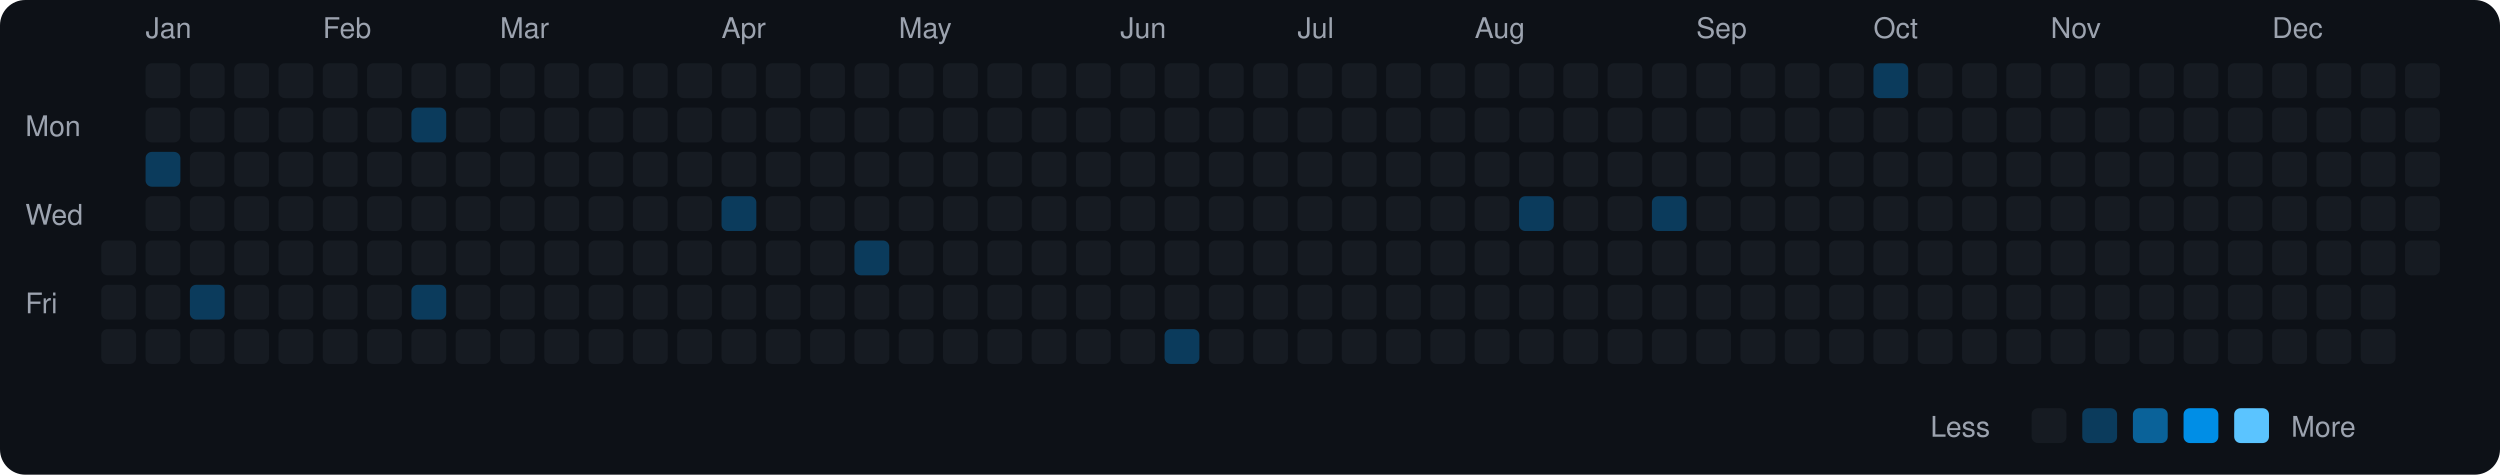
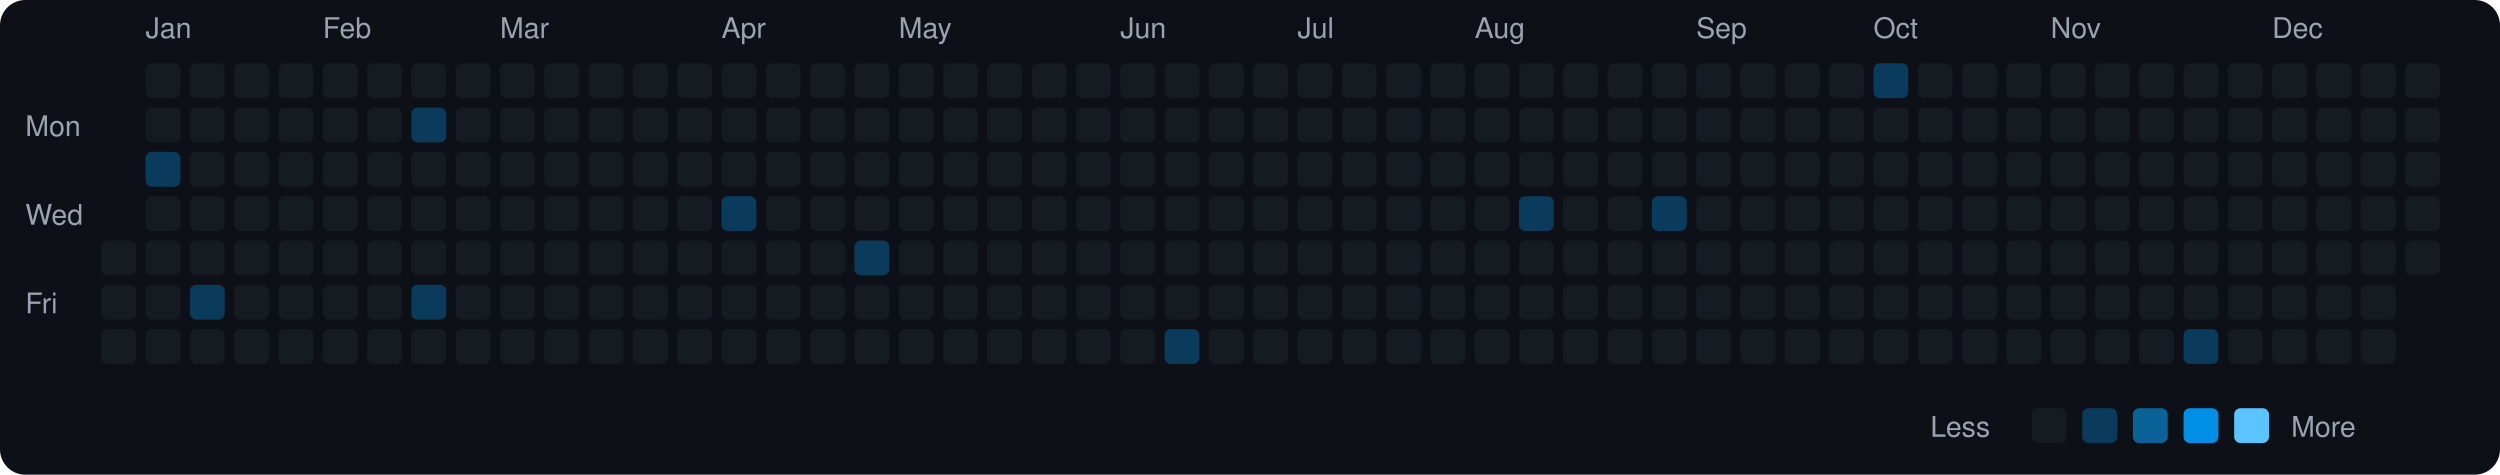
<svg xmlns="http://www.w3.org/2000/svg" viewBox="0 0 790 150" width="790" height="150">
  <rect width="790" height="150" fill="#0d1117" rx="8" ry="8" />
  <text x="8" y="43" fill="#9ca3af" font-size="9" font-family="-apple-system, BlinkMacSystemFont, 'Segoe UI', Helvetica, Arial, sans-serif">Mon</text>
  <text x="8" y="71" fill="#9ca3af" font-size="9" font-family="-apple-system, BlinkMacSystemFont, 'Segoe UI', Helvetica, Arial, sans-serif">Wed</text>
  <text x="8" y="99" fill="#9ca3af" font-size="9" font-family="-apple-system, BlinkMacSystemFont, 'Segoe UI', Helvetica, Arial, sans-serif">Fri</text>
  <rect x="32" y="76" width="11" height="11" rx="2" ry="2" fill="#161b22">
    </rect>
  <rect x="32" y="90" width="11" height="11" rx="2" ry="2" fill="#161b22">
    </rect>
  <rect x="32" y="104" width="11" height="11" rx="2" ry="2" fill="#161b22">
    </rect>
  <text x="46" y="12" fill="#9ca3af" font-size="9" font-family="-apple-system, BlinkMacSystemFont, 'Segoe UI', Helvetica, Arial, sans-serif">Jan</text>
  <rect x="46" y="20" width="11" height="11" rx="2" ry="2" fill="#161b22">
    </rect>
  <rect x="46" y="34" width="11" height="11" rx="2" ry="2" fill="#161b22">
    </rect>
  <rect x="46" y="48" width="11" height="11" rx="2" ry="2" fill="#0b3b5c">
    </rect>
  <rect x="46" y="62" width="11" height="11" rx="2" ry="2" fill="#161b22">
    </rect>
  <rect x="46" y="76" width="11" height="11" rx="2" ry="2" fill="#161b22">
    </rect>
  <rect x="46" y="90" width="11" height="11" rx="2" ry="2" fill="#161b22">
    </rect>
  <rect x="46" y="104" width="11" height="11" rx="2" ry="2" fill="#161b22">
    </rect>
  <rect x="60" y="20" width="11" height="11" rx="2" ry="2" fill="#161b22">
    </rect>
  <rect x="60" y="34" width="11" height="11" rx="2" ry="2" fill="#161b22">
    </rect>
  <rect x="60" y="48" width="11" height="11" rx="2" ry="2" fill="#161b22">
    </rect>
  <rect x="60" y="62" width="11" height="11" rx="2" ry="2" fill="#161b22">
    </rect>
  <rect x="60" y="76" width="11" height="11" rx="2" ry="2" fill="#161b22">
    </rect>
  <rect x="60" y="90" width="11" height="11" rx="2" ry="2" fill="#0b3b5c">
    </rect>
  <rect x="60" y="104" width="11" height="11" rx="2" ry="2" fill="#161b22">
    </rect>
  <rect x="74" y="20" width="11" height="11" rx="2" ry="2" fill="#161b22">
    </rect>
  <rect x="74" y="34" width="11" height="11" rx="2" ry="2" fill="#161b22">
    </rect>
  <rect x="74" y="48" width="11" height="11" rx="2" ry="2" fill="#161b22">
    </rect>
  <rect x="74" y="62" width="11" height="11" rx="2" ry="2" fill="#161b22">
    </rect>
  <rect x="74" y="76" width="11" height="11" rx="2" ry="2" fill="#161b22">
    </rect>
  <rect x="74" y="90" width="11" height="11" rx="2" ry="2" fill="#161b22">
    </rect>
  <rect x="74" y="104" width="11" height="11" rx="2" ry="2" fill="#161b22">
    </rect>
  <rect x="88" y="20" width="11" height="11" rx="2" ry="2" fill="#161b22">
    </rect>
  <rect x="88" y="34" width="11" height="11" rx="2" ry="2" fill="#161b22">
    </rect>
  <rect x="88" y="48" width="11" height="11" rx="2" ry="2" fill="#161b22">
    </rect>
  <rect x="88" y="62" width="11" height="11" rx="2" ry="2" fill="#161b22">
    </rect>
  <rect x="88" y="76" width="11" height="11" rx="2" ry="2" fill="#161b22">
    </rect>
  <rect x="88" y="90" width="11" height="11" rx="2" ry="2" fill="#161b22">
    </rect>
  <rect x="88" y="104" width="11" height="11" rx="2" ry="2" fill="#161b22">
    </rect>
  <text x="102" y="12" fill="#9ca3af" font-size="9" font-family="-apple-system, BlinkMacSystemFont, 'Segoe UI', Helvetica, Arial, sans-serif">Feb</text>
  <rect x="102" y="20" width="11" height="11" rx="2" ry="2" fill="#161b22">
    </rect>
  <rect x="102" y="34" width="11" height="11" rx="2" ry="2" fill="#161b22">
    </rect>
  <rect x="102" y="48" width="11" height="11" rx="2" ry="2" fill="#161b22">
    </rect>
  <rect x="102" y="62" width="11" height="11" rx="2" ry="2" fill="#161b22">
    </rect>
  <rect x="102" y="76" width="11" height="11" rx="2" ry="2" fill="#161b22">
    </rect>
  <rect x="102" y="90" width="11" height="11" rx="2" ry="2" fill="#161b22">
    </rect>
  <rect x="102" y="104" width="11" height="11" rx="2" ry="2" fill="#161b22">
    </rect>
  <rect x="116" y="20" width="11" height="11" rx="2" ry="2" fill="#161b22">
    </rect>
  <rect x="116" y="34" width="11" height="11" rx="2" ry="2" fill="#161b22">
    </rect>
  <rect x="116" y="48" width="11" height="11" rx="2" ry="2" fill="#161b22">
    </rect>
  <rect x="116" y="62" width="11" height="11" rx="2" ry="2" fill="#161b22">
    </rect>
  <rect x="116" y="76" width="11" height="11" rx="2" ry="2" fill="#161b22">
    </rect>
  <rect x="116" y="90" width="11" height="11" rx="2" ry="2" fill="#161b22">
    </rect>
  <rect x="116" y="104" width="11" height="11" rx="2" ry="2" fill="#161b22">
    </rect>
  <rect x="130" y="20" width="11" height="11" rx="2" ry="2" fill="#161b22">
    </rect>
  <rect x="130" y="34" width="11" height="11" rx="2" ry="2" fill="#0b3b5c">
    </rect>
  <rect x="130" y="48" width="11" height="11" rx="2" ry="2" fill="#161b22">
    </rect>
  <rect x="130" y="62" width="11" height="11" rx="2" ry="2" fill="#161b22">
    </rect>
  <rect x="130" y="76" width="11" height="11" rx="2" ry="2" fill="#161b22">
    </rect>
  <rect x="130" y="90" width="11" height="11" rx="2" ry="2" fill="#0b3b5c">
    </rect>
  <rect x="130" y="104" width="11" height="11" rx="2" ry="2" fill="#161b22">
    </rect>
  <rect x="144" y="20" width="11" height="11" rx="2" ry="2" fill="#161b22">
    </rect>
  <rect x="144" y="34" width="11" height="11" rx="2" ry="2" fill="#161b22">
    </rect>
  <rect x="144" y="48" width="11" height="11" rx="2" ry="2" fill="#161b22">
    </rect>
  <rect x="144" y="62" width="11" height="11" rx="2" ry="2" fill="#161b22">
    </rect>
  <rect x="144" y="76" width="11" height="11" rx="2" ry="2" fill="#161b22">
    </rect>
  <rect x="144" y="90" width="11" height="11" rx="2" ry="2" fill="#161b22">
    </rect>
  <rect x="144" y="104" width="11" height="11" rx="2" ry="2" fill="#161b22">
    </rect>
  <text x="158" y="12" fill="#9ca3af" font-size="9" font-family="-apple-system, BlinkMacSystemFont, 'Segoe UI', Helvetica, Arial, sans-serif">Mar</text>
  <rect x="158" y="20" width="11" height="11" rx="2" ry="2" fill="#161b22">
    </rect>
  <rect x="158" y="34" width="11" height="11" rx="2" ry="2" fill="#161b22">
    </rect>
  <rect x="158" y="48" width="11" height="11" rx="2" ry="2" fill="#161b22">
    </rect>
  <rect x="158" y="62" width="11" height="11" rx="2" ry="2" fill="#161b22">
    </rect>
  <rect x="158" y="76" width="11" height="11" rx="2" ry="2" fill="#161b22">
    </rect>
  <rect x="158" y="90" width="11" height="11" rx="2" ry="2" fill="#161b22">
    </rect>
  <rect x="158" y="104" width="11" height="11" rx="2" ry="2" fill="#161b22">
    </rect>
  <rect x="172" y="20" width="11" height="11" rx="2" ry="2" fill="#161b22">
    </rect>
  <rect x="172" y="34" width="11" height="11" rx="2" ry="2" fill="#161b22">
    </rect>
  <rect x="172" y="48" width="11" height="11" rx="2" ry="2" fill="#161b22">
    </rect>
  <rect x="172" y="62" width="11" height="11" rx="2" ry="2" fill="#161b22">
    </rect>
  <rect x="172" y="76" width="11" height="11" rx="2" ry="2" fill="#161b22">
    </rect>
  <rect x="172" y="90" width="11" height="11" rx="2" ry="2" fill="#161b22">
    </rect>
  <rect x="172" y="104" width="11" height="11" rx="2" ry="2" fill="#161b22">
    </rect>
  <rect x="186" y="20" width="11" height="11" rx="2" ry="2" fill="#161b22">
    </rect>
  <rect x="186" y="34" width="11" height="11" rx="2" ry="2" fill="#161b22">
    </rect>
  <rect x="186" y="48" width="11" height="11" rx="2" ry="2" fill="#161b22">
    </rect>
  <rect x="186" y="62" width="11" height="11" rx="2" ry="2" fill="#161b22">
    </rect>
  <rect x="186" y="76" width="11" height="11" rx="2" ry="2" fill="#161b22">
    </rect>
  <rect x="186" y="90" width="11" height="11" rx="2" ry="2" fill="#161b22">
    </rect>
  <rect x="186" y="104" width="11" height="11" rx="2" ry="2" fill="#161b22">
    </rect>
  <rect x="200" y="20" width="11" height="11" rx="2" ry="2" fill="#161b22">
    </rect>
  <rect x="200" y="34" width="11" height="11" rx="2" ry="2" fill="#161b22">
    </rect>
  <rect x="200" y="48" width="11" height="11" rx="2" ry="2" fill="#161b22">
    </rect>
  <rect x="200" y="62" width="11" height="11" rx="2" ry="2" fill="#161b22">
    </rect>
  <rect x="200" y="76" width="11" height="11" rx="2" ry="2" fill="#161b22">
    </rect>
  <rect x="200" y="90" width="11" height="11" rx="2" ry="2" fill="#161b22">
    </rect>
  <rect x="200" y="104" width="11" height="11" rx="2" ry="2" fill="#161b22">
    </rect>
  <rect x="214" y="20" width="11" height="11" rx="2" ry="2" fill="#161b22">
    </rect>
  <rect x="214" y="34" width="11" height="11" rx="2" ry="2" fill="#161b22">
    </rect>
  <rect x="214" y="48" width="11" height="11" rx="2" ry="2" fill="#161b22">
    </rect>
  <rect x="214" y="62" width="11" height="11" rx="2" ry="2" fill="#161b22">
    </rect>
  <rect x="214" y="76" width="11" height="11" rx="2" ry="2" fill="#161b22">
    </rect>
  <rect x="214" y="90" width="11" height="11" rx="2" ry="2" fill="#161b22">
    </rect>
  <rect x="214" y="104" width="11" height="11" rx="2" ry="2" fill="#161b22">
    </rect>
  <text x="228" y="12" fill="#9ca3af" font-size="9" font-family="-apple-system, BlinkMacSystemFont, 'Segoe UI', Helvetica, Arial, sans-serif">Apr</text>
  <rect x="228" y="20" width="11" height="11" rx="2" ry="2" fill="#161b22">
    </rect>
  <rect x="228" y="34" width="11" height="11" rx="2" ry="2" fill="#161b22">
    </rect>
  <rect x="228" y="48" width="11" height="11" rx="2" ry="2" fill="#161b22">
    </rect>
  <rect x="228" y="62" width="11" height="11" rx="2" ry="2" fill="#0b3b5c">
    </rect>
  <rect x="228" y="76" width="11" height="11" rx="2" ry="2" fill="#161b22">
    </rect>
  <rect x="228" y="90" width="11" height="11" rx="2" ry="2" fill="#161b22">
    </rect>
  <rect x="228" y="104" width="11" height="11" rx="2" ry="2" fill="#161b22">
    </rect>
  <rect x="242" y="20" width="11" height="11" rx="2" ry="2" fill="#161b22">
    </rect>
  <rect x="242" y="34" width="11" height="11" rx="2" ry="2" fill="#161b22">
    </rect>
  <rect x="242" y="48" width="11" height="11" rx="2" ry="2" fill="#161b22">
    </rect>
  <rect x="242" y="62" width="11" height="11" rx="2" ry="2" fill="#161b22">
    </rect>
  <rect x="242" y="76" width="11" height="11" rx="2" ry="2" fill="#161b22">
    </rect>
  <rect x="242" y="90" width="11" height="11" rx="2" ry="2" fill="#161b22">
    </rect>
  <rect x="242" y="104" width="11" height="11" rx="2" ry="2" fill="#161b22">
    </rect>
  <rect x="256" y="20" width="11" height="11" rx="2" ry="2" fill="#161b22">
    </rect>
  <rect x="256" y="34" width="11" height="11" rx="2" ry="2" fill="#161b22">
    </rect>
  <rect x="256" y="48" width="11" height="11" rx="2" ry="2" fill="#161b22">
    </rect>
  <rect x="256" y="62" width="11" height="11" rx="2" ry="2" fill="#161b22">
    </rect>
  <rect x="256" y="76" width="11" height="11" rx="2" ry="2" fill="#161b22">
    </rect>
  <rect x="256" y="90" width="11" height="11" rx="2" ry="2" fill="#161b22">
    </rect>
  <rect x="256" y="104" width="11" height="11" rx="2" ry="2" fill="#161b22">
    </rect>
  <rect x="270" y="20" width="11" height="11" rx="2" ry="2" fill="#161b22">
    </rect>
  <rect x="270" y="34" width="11" height="11" rx="2" ry="2" fill="#161b22">
    </rect>
  <rect x="270" y="48" width="11" height="11" rx="2" ry="2" fill="#161b22">
    </rect>
  <rect x="270" y="62" width="11" height="11" rx="2" ry="2" fill="#161b22">
    </rect>
  <rect x="270" y="76" width="11" height="11" rx="2" ry="2" fill="#0b3b5c">
    </rect>
  <rect x="270" y="90" width="11" height="11" rx="2" ry="2" fill="#161b22">
    </rect>
  <rect x="270" y="104" width="11" height="11" rx="2" ry="2" fill="#161b22">
    </rect>
  <text x="284" y="12" fill="#9ca3af" font-size="9" font-family="-apple-system, BlinkMacSystemFont, 'Segoe UI', Helvetica, Arial, sans-serif">May</text>
  <rect x="284" y="20" width="11" height="11" rx="2" ry="2" fill="#161b22">
    </rect>
  <rect x="284" y="34" width="11" height="11" rx="2" ry="2" fill="#161b22">
    </rect>
  <rect x="284" y="48" width="11" height="11" rx="2" ry="2" fill="#161b22">
    </rect>
  <rect x="284" y="62" width="11" height="11" rx="2" ry="2" fill="#161b22">
    </rect>
  <rect x="284" y="76" width="11" height="11" rx="2" ry="2" fill="#161b22">
    </rect>
  <rect x="284" y="90" width="11" height="11" rx="2" ry="2" fill="#161b22">
    </rect>
  <rect x="284" y="104" width="11" height="11" rx="2" ry="2" fill="#161b22">
    </rect>
  <rect x="298" y="20" width="11" height="11" rx="2" ry="2" fill="#161b22">
    </rect>
  <rect x="298" y="34" width="11" height="11" rx="2" ry="2" fill="#161b22">
    </rect>
  <rect x="298" y="48" width="11" height="11" rx="2" ry="2" fill="#161b22">
    </rect>
  <rect x="298" y="62" width="11" height="11" rx="2" ry="2" fill="#161b22">
    </rect>
  <rect x="298" y="76" width="11" height="11" rx="2" ry="2" fill="#161b22">
    </rect>
  <rect x="298" y="90" width="11" height="11" rx="2" ry="2" fill="#161b22">
    </rect>
  <rect x="298" y="104" width="11" height="11" rx="2" ry="2" fill="#161b22">
    </rect>
  <rect x="312" y="20" width="11" height="11" rx="2" ry="2" fill="#161b22">
    </rect>
  <rect x="312" y="34" width="11" height="11" rx="2" ry="2" fill="#161b22">
    </rect>
  <rect x="312" y="48" width="11" height="11" rx="2" ry="2" fill="#161b22">
    </rect>
  <rect x="312" y="62" width="11" height="11" rx="2" ry="2" fill="#161b22">
    </rect>
  <rect x="312" y="76" width="11" height="11" rx="2" ry="2" fill="#161b22">
    </rect>
  <rect x="312" y="90" width="11" height="11" rx="2" ry="2" fill="#161b22">
    </rect>
  <rect x="312" y="104" width="11" height="11" rx="2" ry="2" fill="#161b22">
    </rect>
  <rect x="326" y="20" width="11" height="11" rx="2" ry="2" fill="#161b22">
    </rect>
  <rect x="326" y="34" width="11" height="11" rx="2" ry="2" fill="#161b22">
    </rect>
  <rect x="326" y="48" width="11" height="11" rx="2" ry="2" fill="#161b22">
    </rect>
  <rect x="326" y="62" width="11" height="11" rx="2" ry="2" fill="#161b22">
    </rect>
  <rect x="326" y="76" width="11" height="11" rx="2" ry="2" fill="#161b22">
    </rect>
  <rect x="326" y="90" width="11" height="11" rx="2" ry="2" fill="#161b22">
    </rect>
  <rect x="326" y="104" width="11" height="11" rx="2" ry="2" fill="#161b22">
    </rect>
  <rect x="340" y="20" width="11" height="11" rx="2" ry="2" fill="#161b22">
    </rect>
  <rect x="340" y="34" width="11" height="11" rx="2" ry="2" fill="#161b22">
    </rect>
  <rect x="340" y="48" width="11" height="11" rx="2" ry="2" fill="#161b22">
    </rect>
  <rect x="340" y="62" width="11" height="11" rx="2" ry="2" fill="#161b22">
    </rect>
  <rect x="340" y="76" width="11" height="11" rx="2" ry="2" fill="#161b22">
    </rect>
  <rect x="340" y="90" width="11" height="11" rx="2" ry="2" fill="#161b22">
    </rect>
  <rect x="340" y="104" width="11" height="11" rx="2" ry="2" fill="#161b22">
    </rect>
  <text x="354" y="12" fill="#9ca3af" font-size="9" font-family="-apple-system, BlinkMacSystemFont, 'Segoe UI', Helvetica, Arial, sans-serif">Jun</text>
  <rect x="354" y="20" width="11" height="11" rx="2" ry="2" fill="#161b22">
    </rect>
  <rect x="354" y="34" width="11" height="11" rx="2" ry="2" fill="#161b22">
    </rect>
  <rect x="354" y="48" width="11" height="11" rx="2" ry="2" fill="#161b22">
    </rect>
  <rect x="354" y="62" width="11" height="11" rx="2" ry="2" fill="#161b22">
    </rect>
  <rect x="354" y="76" width="11" height="11" rx="2" ry="2" fill="#161b22">
    </rect>
  <rect x="354" y="90" width="11" height="11" rx="2" ry="2" fill="#161b22">
    </rect>
  <rect x="354" y="104" width="11" height="11" rx="2" ry="2" fill="#161b22">
    </rect>
  <rect x="368" y="20" width="11" height="11" rx="2" ry="2" fill="#161b22">
    </rect>
  <rect x="368" y="34" width="11" height="11" rx="2" ry="2" fill="#161b22">
    </rect>
  <rect x="368" y="48" width="11" height="11" rx="2" ry="2" fill="#161b22">
    </rect>
  <rect x="368" y="62" width="11" height="11" rx="2" ry="2" fill="#161b22">
    </rect>
  <rect x="368" y="76" width="11" height="11" rx="2" ry="2" fill="#161b22">
    </rect>
  <rect x="368" y="90" width="11" height="11" rx="2" ry="2" fill="#161b22">
    </rect>
  <rect x="368" y="104" width="11" height="11" rx="2" ry="2" fill="#0b3b5c">
    </rect>
  <rect x="382" y="20" width="11" height="11" rx="2" ry="2" fill="#161b22">
    </rect>
  <rect x="382" y="34" width="11" height="11" rx="2" ry="2" fill="#161b22">
    </rect>
  <rect x="382" y="48" width="11" height="11" rx="2" ry="2" fill="#161b22">
    </rect>
  <rect x="382" y="62" width="11" height="11" rx="2" ry="2" fill="#161b22">
    </rect>
  <rect x="382" y="76" width="11" height="11" rx="2" ry="2" fill="#161b22">
    </rect>
  <rect x="382" y="90" width="11" height="11" rx="2" ry="2" fill="#161b22">
    </rect>
  <rect x="382" y="104" width="11" height="11" rx="2" ry="2" fill="#161b22">
    </rect>
  <rect x="396" y="20" width="11" height="11" rx="2" ry="2" fill="#161b22">
    </rect>
  <rect x="396" y="34" width="11" height="11" rx="2" ry="2" fill="#161b22">
    </rect>
  <rect x="396" y="48" width="11" height="11" rx="2" ry="2" fill="#161b22">
    </rect>
  <rect x="396" y="62" width="11" height="11" rx="2" ry="2" fill="#161b22">
    </rect>
  <rect x="396" y="76" width="11" height="11" rx="2" ry="2" fill="#161b22">
    </rect>
  <rect x="396" y="90" width="11" height="11" rx="2" ry="2" fill="#161b22">
    </rect>
  <rect x="396" y="104" width="11" height="11" rx="2" ry="2" fill="#161b22">
    </rect>
  <text x="410" y="12" fill="#9ca3af" font-size="9" font-family="-apple-system, BlinkMacSystemFont, 'Segoe UI', Helvetica, Arial, sans-serif">Jul</text>
  <rect x="410" y="20" width="11" height="11" rx="2" ry="2" fill="#161b22">
    </rect>
  <rect x="410" y="34" width="11" height="11" rx="2" ry="2" fill="#161b22">
    </rect>
  <rect x="410" y="48" width="11" height="11" rx="2" ry="2" fill="#161b22">
    </rect>
  <rect x="410" y="62" width="11" height="11" rx="2" ry="2" fill="#161b22">
    </rect>
  <rect x="410" y="76" width="11" height="11" rx="2" ry="2" fill="#161b22">
    </rect>
  <rect x="410" y="90" width="11" height="11" rx="2" ry="2" fill="#161b22">
    </rect>
  <rect x="410" y="104" width="11" height="11" rx="2" ry="2" fill="#161b22">
    </rect>
  <rect x="424" y="20" width="11" height="11" rx="2" ry="2" fill="#161b22">
    </rect>
  <rect x="424" y="34" width="11" height="11" rx="2" ry="2" fill="#161b22">
    </rect>
  <rect x="424" y="48" width="11" height="11" rx="2" ry="2" fill="#161b22">
    </rect>
  <rect x="424" y="62" width="11" height="11" rx="2" ry="2" fill="#161b22">
    </rect>
  <rect x="424" y="76" width="11" height="11" rx="2" ry="2" fill="#161b22">
    </rect>
  <rect x="424" y="90" width="11" height="11" rx="2" ry="2" fill="#161b22">
    </rect>
  <rect x="424" y="104" width="11" height="11" rx="2" ry="2" fill="#161b22">
    </rect>
  <rect x="438" y="20" width="11" height="11" rx="2" ry="2" fill="#161b22">
    </rect>
  <rect x="438" y="34" width="11" height="11" rx="2" ry="2" fill="#161b22">
    </rect>
  <rect x="438" y="48" width="11" height="11" rx="2" ry="2" fill="#161b22">
    </rect>
  <rect x="438" y="62" width="11" height="11" rx="2" ry="2" fill="#161b22">
    </rect>
  <rect x="438" y="76" width="11" height="11" rx="2" ry="2" fill="#161b22">
    </rect>
  <rect x="438" y="90" width="11" height="11" rx="2" ry="2" fill="#161b22">
    </rect>
  <rect x="438" y="104" width="11" height="11" rx="2" ry="2" fill="#161b22">
    </rect>
  <rect x="452" y="20" width="11" height="11" rx="2" ry="2" fill="#161b22">
    </rect>
  <rect x="452" y="34" width="11" height="11" rx="2" ry="2" fill="#161b22">
    </rect>
  <rect x="452" y="48" width="11" height="11" rx="2" ry="2" fill="#161b22">
    </rect>
  <rect x="452" y="62" width="11" height="11" rx="2" ry="2" fill="#161b22">
    </rect>
  <rect x="452" y="76" width="11" height="11" rx="2" ry="2" fill="#161b22">
    </rect>
  <rect x="452" y="90" width="11" height="11" rx="2" ry="2" fill="#161b22">
    </rect>
  <rect x="452" y="104" width="11" height="11" rx="2" ry="2" fill="#161b22">
    </rect>
  <text x="466" y="12" fill="#9ca3af" font-size="9" font-family="-apple-system, BlinkMacSystemFont, 'Segoe UI', Helvetica, Arial, sans-serif">Aug</text>
  <rect x="466" y="20" width="11" height="11" rx="2" ry="2" fill="#161b22">
    </rect>
  <rect x="466" y="34" width="11" height="11" rx="2" ry="2" fill="#161b22">
    </rect>
  <rect x="466" y="48" width="11" height="11" rx="2" ry="2" fill="#161b22">
    </rect>
  <rect x="466" y="62" width="11" height="11" rx="2" ry="2" fill="#161b22">
    </rect>
  <rect x="466" y="76" width="11" height="11" rx="2" ry="2" fill="#161b22">
    </rect>
  <rect x="466" y="90" width="11" height="11" rx="2" ry="2" fill="#161b22">
    </rect>
  <rect x="466" y="104" width="11" height="11" rx="2" ry="2" fill="#161b22">
    </rect>
  <rect x="480" y="20" width="11" height="11" rx="2" ry="2" fill="#161b22">
    </rect>
  <rect x="480" y="34" width="11" height="11" rx="2" ry="2" fill="#161b22">
    </rect>
  <rect x="480" y="48" width="11" height="11" rx="2" ry="2" fill="#161b22">
    </rect>
  <rect x="480" y="62" width="11" height="11" rx="2" ry="2" fill="#0b3b5c">
    </rect>
  <rect x="480" y="76" width="11" height="11" rx="2" ry="2" fill="#161b22">
    </rect>
  <rect x="480" y="90" width="11" height="11" rx="2" ry="2" fill="#161b22">
    </rect>
  <rect x="480" y="104" width="11" height="11" rx="2" ry="2" fill="#161b22">
    </rect>
  <rect x="494" y="20" width="11" height="11" rx="2" ry="2" fill="#161b22">
    </rect>
  <rect x="494" y="34" width="11" height="11" rx="2" ry="2" fill="#161b22">
    </rect>
  <rect x="494" y="48" width="11" height="11" rx="2" ry="2" fill="#161b22">
    </rect>
  <rect x="494" y="62" width="11" height="11" rx="2" ry="2" fill="#161b22">
    </rect>
  <rect x="494" y="76" width="11" height="11" rx="2" ry="2" fill="#161b22">
    </rect>
  <rect x="494" y="90" width="11" height="11" rx="2" ry="2" fill="#161b22">
    </rect>
  <rect x="494" y="104" width="11" height="11" rx="2" ry="2" fill="#161b22">
    </rect>
  <rect x="508" y="20" width="11" height="11" rx="2" ry="2" fill="#161b22">
    </rect>
  <rect x="508" y="34" width="11" height="11" rx="2" ry="2" fill="#161b22">
    </rect>
  <rect x="508" y="48" width="11" height="11" rx="2" ry="2" fill="#161b22">
    </rect>
  <rect x="508" y="62" width="11" height="11" rx="2" ry="2" fill="#161b22">
    </rect>
  <rect x="508" y="76" width="11" height="11" rx="2" ry="2" fill="#161b22">
    </rect>
  <rect x="508" y="90" width="11" height="11" rx="2" ry="2" fill="#161b22">
    </rect>
  <rect x="508" y="104" width="11" height="11" rx="2" ry="2" fill="#161b22">
    </rect>
  <rect x="522" y="20" width="11" height="11" rx="2" ry="2" fill="#161b22">
    </rect>
  <rect x="522" y="34" width="11" height="11" rx="2" ry="2" fill="#161b22">
    </rect>
  <rect x="522" y="48" width="11" height="11" rx="2" ry="2" fill="#161b22">
    </rect>
  <rect x="522" y="62" width="11" height="11" rx="2" ry="2" fill="#0b3b5c">
    </rect>
  <rect x="522" y="76" width="11" height="11" rx="2" ry="2" fill="#161b22">
    </rect>
  <rect x="522" y="90" width="11" height="11" rx="2" ry="2" fill="#161b22">
    </rect>
  <rect x="522" y="104" width="11" height="11" rx="2" ry="2" fill="#161b22">
    </rect>
  <text x="536" y="12" fill="#9ca3af" font-size="9" font-family="-apple-system, BlinkMacSystemFont, 'Segoe UI', Helvetica, Arial, sans-serif">Sep</text>
  <rect x="536" y="20" width="11" height="11" rx="2" ry="2" fill="#161b22">
    </rect>
  <rect x="536" y="34" width="11" height="11" rx="2" ry="2" fill="#161b22">
    </rect>
  <rect x="536" y="48" width="11" height="11" rx="2" ry="2" fill="#161b22">
    </rect>
  <rect x="536" y="62" width="11" height="11" rx="2" ry="2" fill="#161b22">
    </rect>
  <rect x="536" y="76" width="11" height="11" rx="2" ry="2" fill="#161b22">
    </rect>
  <rect x="536" y="90" width="11" height="11" rx="2" ry="2" fill="#161b22">
    </rect>
  <rect x="536" y="104" width="11" height="11" rx="2" ry="2" fill="#161b22">
    </rect>
  <rect x="550" y="20" width="11" height="11" rx="2" ry="2" fill="#161b22">
    </rect>
  <rect x="550" y="34" width="11" height="11" rx="2" ry="2" fill="#161b22">
    </rect>
  <rect x="550" y="48" width="11" height="11" rx="2" ry="2" fill="#161b22">
    </rect>
  <rect x="550" y="62" width="11" height="11" rx="2" ry="2" fill="#161b22">
    </rect>
  <rect x="550" y="76" width="11" height="11" rx="2" ry="2" fill="#161b22">
    </rect>
  <rect x="550" y="90" width="11" height="11" rx="2" ry="2" fill="#161b22">
    </rect>
  <rect x="550" y="104" width="11" height="11" rx="2" ry="2" fill="#161b22">
    </rect>
  <rect x="564" y="20" width="11" height="11" rx="2" ry="2" fill="#161b22">
    </rect>
  <rect x="564" y="34" width="11" height="11" rx="2" ry="2" fill="#161b22">
    </rect>
  <rect x="564" y="48" width="11" height="11" rx="2" ry="2" fill="#161b22">
    </rect>
  <rect x="564" y="62" width="11" height="11" rx="2" ry="2" fill="#161b22">
    </rect>
  <rect x="564" y="76" width="11" height="11" rx="2" ry="2" fill="#161b22">
    </rect>
  <rect x="564" y="90" width="11" height="11" rx="2" ry="2" fill="#161b22">
    </rect>
  <rect x="564" y="104" width="11" height="11" rx="2" ry="2" fill="#161b22">
    </rect>
  <rect x="578" y="20" width="11" height="11" rx="2" ry="2" fill="#161b22">
    </rect>
  <rect x="578" y="34" width="11" height="11" rx="2" ry="2" fill="#161b22">
    </rect>
  <rect x="578" y="48" width="11" height="11" rx="2" ry="2" fill="#161b22">
    </rect>
  <rect x="578" y="62" width="11" height="11" rx="2" ry="2" fill="#161b22">
    </rect>
  <rect x="578" y="76" width="11" height="11" rx="2" ry="2" fill="#161b22">
    </rect>
  <rect x="578" y="90" width="11" height="11" rx="2" ry="2" fill="#161b22">
    </rect>
  <rect x="578" y="104" width="11" height="11" rx="2" ry="2" fill="#161b22">
    </rect>
  <text x="592" y="12" fill="#9ca3af" font-size="9" font-family="-apple-system, BlinkMacSystemFont, 'Segoe UI', Helvetica, Arial, sans-serif">Oct</text>
  <rect x="592" y="20" width="11" height="11" rx="2" ry="2" fill="#0b3b5c">
    </rect>
  <rect x="592" y="34" width="11" height="11" rx="2" ry="2" fill="#161b22">
    </rect>
  <rect x="592" y="48" width="11" height="11" rx="2" ry="2" fill="#161b22">
    </rect>
  <rect x="592" y="62" width="11" height="11" rx="2" ry="2" fill="#161b22">
    </rect>
  <rect x="592" y="76" width="11" height="11" rx="2" ry="2" fill="#161b22">
    </rect>
  <rect x="592" y="90" width="11" height="11" rx="2" ry="2" fill="#161b22">
    </rect>
  <rect x="592" y="104" width="11" height="11" rx="2" ry="2" fill="#161b22">
    </rect>
  <rect x="606" y="20" width="11" height="11" rx="2" ry="2" fill="#161b22">
    </rect>
  <rect x="606" y="34" width="11" height="11" rx="2" ry="2" fill="#161b22">
    </rect>
  <rect x="606" y="48" width="11" height="11" rx="2" ry="2" fill="#161b22">
    </rect>
  <rect x="606" y="62" width="11" height="11" rx="2" ry="2" fill="#161b22">
    </rect>
  <rect x="606" y="76" width="11" height="11" rx="2" ry="2" fill="#161b22">
    </rect>
  <rect x="606" y="90" width="11" height="11" rx="2" ry="2" fill="#161b22">
    </rect>
  <rect x="606" y="104" width="11" height="11" rx="2" ry="2" fill="#161b22">
    </rect>
  <rect x="620" y="20" width="11" height="11" rx="2" ry="2" fill="#161b22">
    </rect>
  <rect x="620" y="34" width="11" height="11" rx="2" ry="2" fill="#161b22">
    </rect>
  <rect x="620" y="48" width="11" height="11" rx="2" ry="2" fill="#161b22">
    </rect>
  <rect x="620" y="62" width="11" height="11" rx="2" ry="2" fill="#161b22">
    </rect>
  <rect x="620" y="76" width="11" height="11" rx="2" ry="2" fill="#161b22">
    </rect>
  <rect x="620" y="90" width="11" height="11" rx="2" ry="2" fill="#161b22">
    </rect>
  <rect x="620" y="104" width="11" height="11" rx="2" ry="2" fill="#161b22">
    </rect>
  <rect x="634" y="20" width="11" height="11" rx="2" ry="2" fill="#161b22">
    </rect>
  <rect x="634" y="34" width="11" height="11" rx="2" ry="2" fill="#161b22">
    </rect>
  <rect x="634" y="48" width="11" height="11" rx="2" ry="2" fill="#161b22">
    </rect>
  <rect x="634" y="62" width="11" height="11" rx="2" ry="2" fill="#161b22">
    </rect>
  <rect x="634" y="76" width="11" height="11" rx="2" ry="2" fill="#161b22">
    </rect>
  <rect x="634" y="90" width="11" height="11" rx="2" ry="2" fill="#161b22">
    </rect>
  <rect x="634" y="104" width="11" height="11" rx="2" ry="2" fill="#161b22">
    </rect>
  <text x="648" y="12" fill="#9ca3af" font-size="9" font-family="-apple-system, BlinkMacSystemFont, 'Segoe UI', Helvetica, Arial, sans-serif">Nov</text>
  <rect x="648" y="20" width="11" height="11" rx="2" ry="2" fill="#161b22">
    </rect>
  <rect x="648" y="34" width="11" height="11" rx="2" ry="2" fill="#161b22">
    </rect>
  <rect x="648" y="48" width="11" height="11" rx="2" ry="2" fill="#161b22">
    </rect>
  <rect x="648" y="62" width="11" height="11" rx="2" ry="2" fill="#161b22">
    </rect>
  <rect x="648" y="76" width="11" height="11" rx="2" ry="2" fill="#161b22">
    </rect>
  <rect x="648" y="90" width="11" height="11" rx="2" ry="2" fill="#161b22">
    </rect>
  <rect x="648" y="104" width="11" height="11" rx="2" ry="2" fill="#161b22">
    </rect>
  <rect x="662" y="20" width="11" height="11" rx="2" ry="2" fill="#161b22">
    </rect>
  <rect x="662" y="34" width="11" height="11" rx="2" ry="2" fill="#161b22">
    </rect>
  <rect x="662" y="48" width="11" height="11" rx="2" ry="2" fill="#161b22">
    </rect>
  <rect x="662" y="62" width="11" height="11" rx="2" ry="2" fill="#161b22">
    </rect>
  <rect x="662" y="76" width="11" height="11" rx="2" ry="2" fill="#161b22">
    </rect>
  <rect x="662" y="90" width="11" height="11" rx="2" ry="2" fill="#161b22">
    </rect>
  <rect x="662" y="104" width="11" height="11" rx="2" ry="2" fill="#161b22">
    </rect>
  <rect x="676" y="20" width="11" height="11" rx="2" ry="2" fill="#161b22">
    </rect>
  <rect x="676" y="34" width="11" height="11" rx="2" ry="2" fill="#161b22">
    </rect>
  <rect x="676" y="48" width="11" height="11" rx="2" ry="2" fill="#161b22">
    </rect>
  <rect x="676" y="62" width="11" height="11" rx="2" ry="2" fill="#161b22">
    </rect>
  <rect x="676" y="76" width="11" height="11" rx="2" ry="2" fill="#161b22">
    </rect>
  <rect x="676" y="90" width="11" height="11" rx="2" ry="2" fill="#161b22">
    </rect>
  <rect x="676" y="104" width="11" height="11" rx="2" ry="2" fill="#161b22">
    </rect>
  <rect x="690" y="20" width="11" height="11" rx="2" ry="2" fill="#161b22">
    </rect>
  <rect x="690" y="34" width="11" height="11" rx="2" ry="2" fill="#161b22">
    </rect>
  <rect x="690" y="48" width="11" height="11" rx="2" ry="2" fill="#161b22">
    </rect>
  <rect x="690" y="62" width="11" height="11" rx="2" ry="2" fill="#161b22">
    </rect>
  <rect x="690" y="76" width="11" height="11" rx="2" ry="2" fill="#161b22">
    </rect>
  <rect x="690" y="90" width="11" height="11" rx="2" ry="2" fill="#161b22">
    </rect>
-   <rect x="690" y="104" width="11" height="11" rx="2" ry="2" fill="#161b22">
+   <rect x="690" y="104" width="11" height="11" rx="2" ry="2" fill="#0b3b5c">
    </rect>
  <rect x="704" y="20" width="11" height="11" rx="2" ry="2" fill="#161b22">
    </rect>
  <rect x="704" y="34" width="11" height="11" rx="2" ry="2" fill="#161b22">
    </rect>
  <rect x="704" y="48" width="11" height="11" rx="2" ry="2" fill="#161b22">
    </rect>
  <rect x="704" y="62" width="11" height="11" rx="2" ry="2" fill="#161b22">
    </rect>
  <rect x="704" y="76" width="11" height="11" rx="2" ry="2" fill="#161b22">
    </rect>
  <rect x="704" y="90" width="11" height="11" rx="2" ry="2" fill="#161b22">
    </rect>
  <rect x="704" y="104" width="11" height="11" rx="2" ry="2" fill="#161b22">
    </rect>
  <text x="718" y="12" fill="#9ca3af" font-size="9" font-family="-apple-system, BlinkMacSystemFont, 'Segoe UI', Helvetica, Arial, sans-serif">Dec</text>
  <rect x="718" y="20" width="11" height="11" rx="2" ry="2" fill="#161b22">
    </rect>
  <rect x="718" y="34" width="11" height="11" rx="2" ry="2" fill="#161b22">
    </rect>
  <rect x="718" y="48" width="11" height="11" rx="2" ry="2" fill="#161b22">
    </rect>
  <rect x="718" y="62" width="11" height="11" rx="2" ry="2" fill="#161b22">
    </rect>
  <rect x="718" y="76" width="11" height="11" rx="2" ry="2" fill="#161b22">
    </rect>
  <rect x="718" y="90" width="11" height="11" rx="2" ry="2" fill="#161b22">
    </rect>
  <rect x="718" y="104" width="11" height="11" rx="2" ry="2" fill="#161b22">
    </rect>
  <rect x="732" y="20" width="11" height="11" rx="2" ry="2" fill="#161b22">
    </rect>
  <rect x="732" y="34" width="11" height="11" rx="2" ry="2" fill="#161b22">
    </rect>
  <rect x="732" y="48" width="11" height="11" rx="2" ry="2" fill="#161b22">
    </rect>
  <rect x="732" y="62" width="11" height="11" rx="2" ry="2" fill="#161b22">
    </rect>
  <rect x="732" y="76" width="11" height="11" rx="2" ry="2" fill="#161b22">
    </rect>
  <rect x="732" y="90" width="11" height="11" rx="2" ry="2" fill="#161b22">
    </rect>
  <rect x="732" y="104" width="11" height="11" rx="2" ry="2" fill="#161b22">
    </rect>
  <rect x="746" y="20" width="11" height="11" rx="2" ry="2" fill="#161b22">
    </rect>
  <rect x="746" y="34" width="11" height="11" rx="2" ry="2" fill="#161b22">
    </rect>
  <rect x="746" y="48" width="11" height="11" rx="2" ry="2" fill="#161b22">
    </rect>
  <rect x="746" y="62" width="11" height="11" rx="2" ry="2" fill="#161b22">
    </rect>
  <rect x="746" y="76" width="11" height="11" rx="2" ry="2" fill="#161b22">
    </rect>
  <rect x="746" y="90" width="11" height="11" rx="2" ry="2" fill="#161b22">
    </rect>
  <rect x="746" y="104" width="11" height="11" rx="2" ry="2" fill="#161b22">
    </rect>
  <rect x="760" y="20" width="11" height="11" rx="2" ry="2" fill="#161b22">
    </rect>
  <rect x="760" y="34" width="11" height="11" rx="2" ry="2" fill="#161b22">
    </rect>
  <rect x="760" y="48" width="11" height="11" rx="2" ry="2" fill="#161b22">
    </rect>
  <rect x="760" y="62" width="11" height="11" rx="2" ry="2" fill="#161b22">
    </rect>
  <rect x="760" y="76" width="11" height="11" rx="2" ry="2" fill="#161b22">
    </rect>
  <text x="610" y="138" fill="#9ca3af" font-size="9" font-family="-apple-system, BlinkMacSystemFont, 'Segoe UI', Helvetica, Arial, sans-serif">Less</text>
  <rect x="642" y="129" width="11" height="11" rx="2" ry="2" fill="#161b22" />
  <rect x="658" y="129" width="11" height="11" rx="2" ry="2" fill="#0b3b5c" />
  <rect x="674" y="129" width="11" height="11" rx="2" ry="2" fill="#0a6299" />
  <rect x="690" y="129" width="11" height="11" rx="2" ry="2" fill="#008ee6" />
  <rect x="706" y="129" width="11" height="11" rx="2" ry="2" fill="#5bc4ff" />
  <text x="724" y="138" fill="#9ca3af" font-size="9" font-family="-apple-system, BlinkMacSystemFont, 'Segoe UI', Helvetica, Arial, sans-serif">More</text>
</svg>
